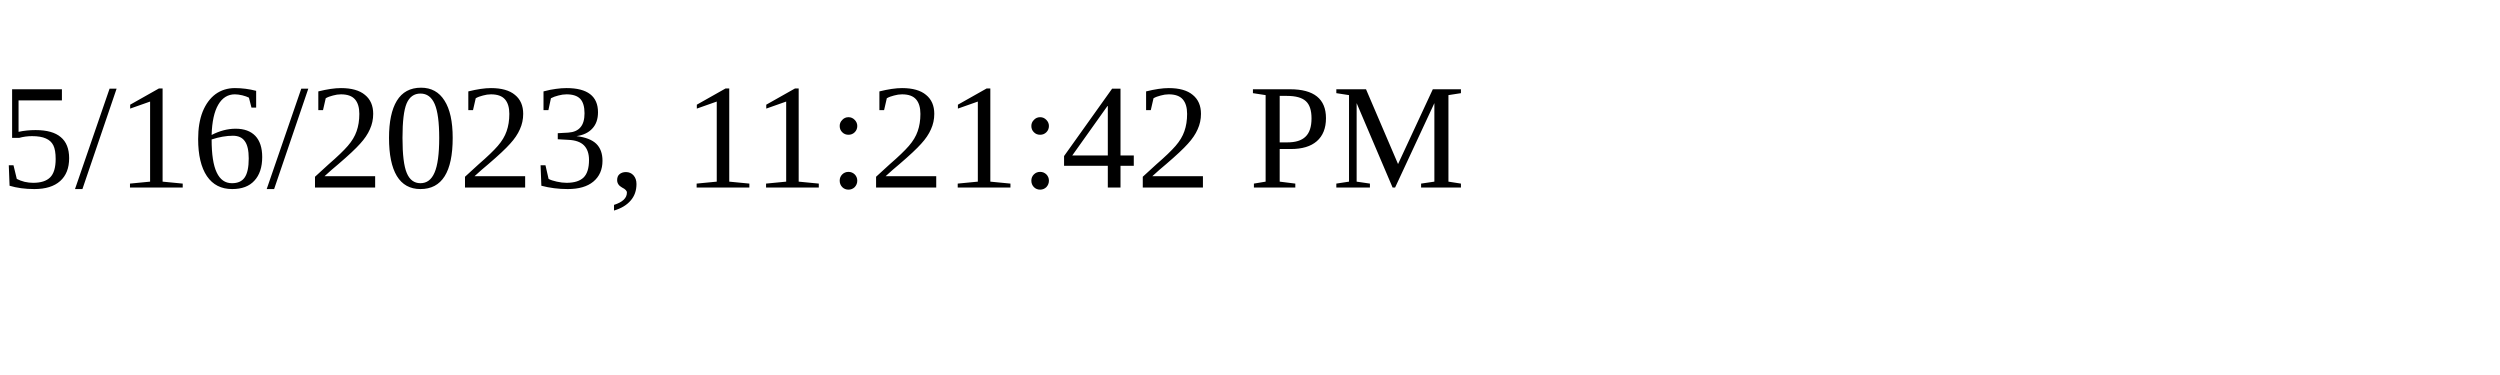
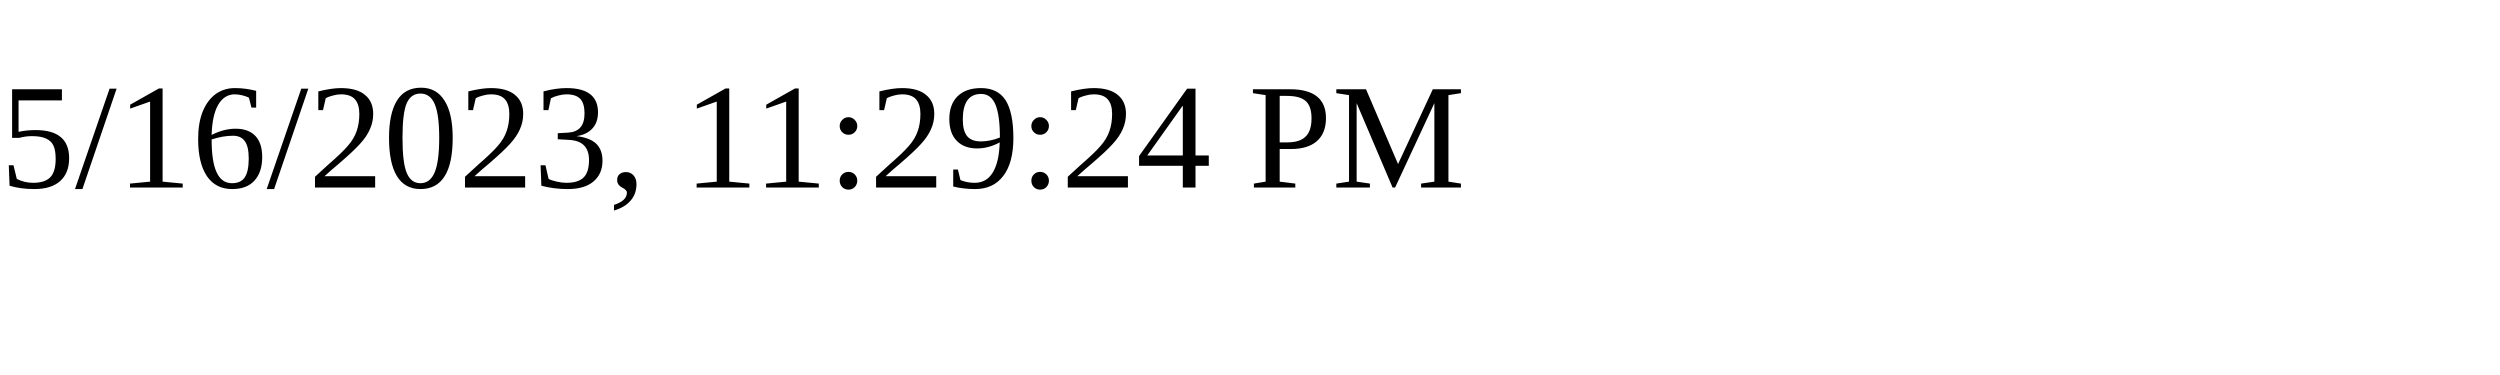
<svg xmlns="http://www.w3.org/2000/svg" height="30" width="200">
-   <text x="0" y="15">5/16/2023, 11:21:42 PM</text>
+   <text x="0" y="15">5/16/2023, 11:29:24 PM</text>
</svg>
